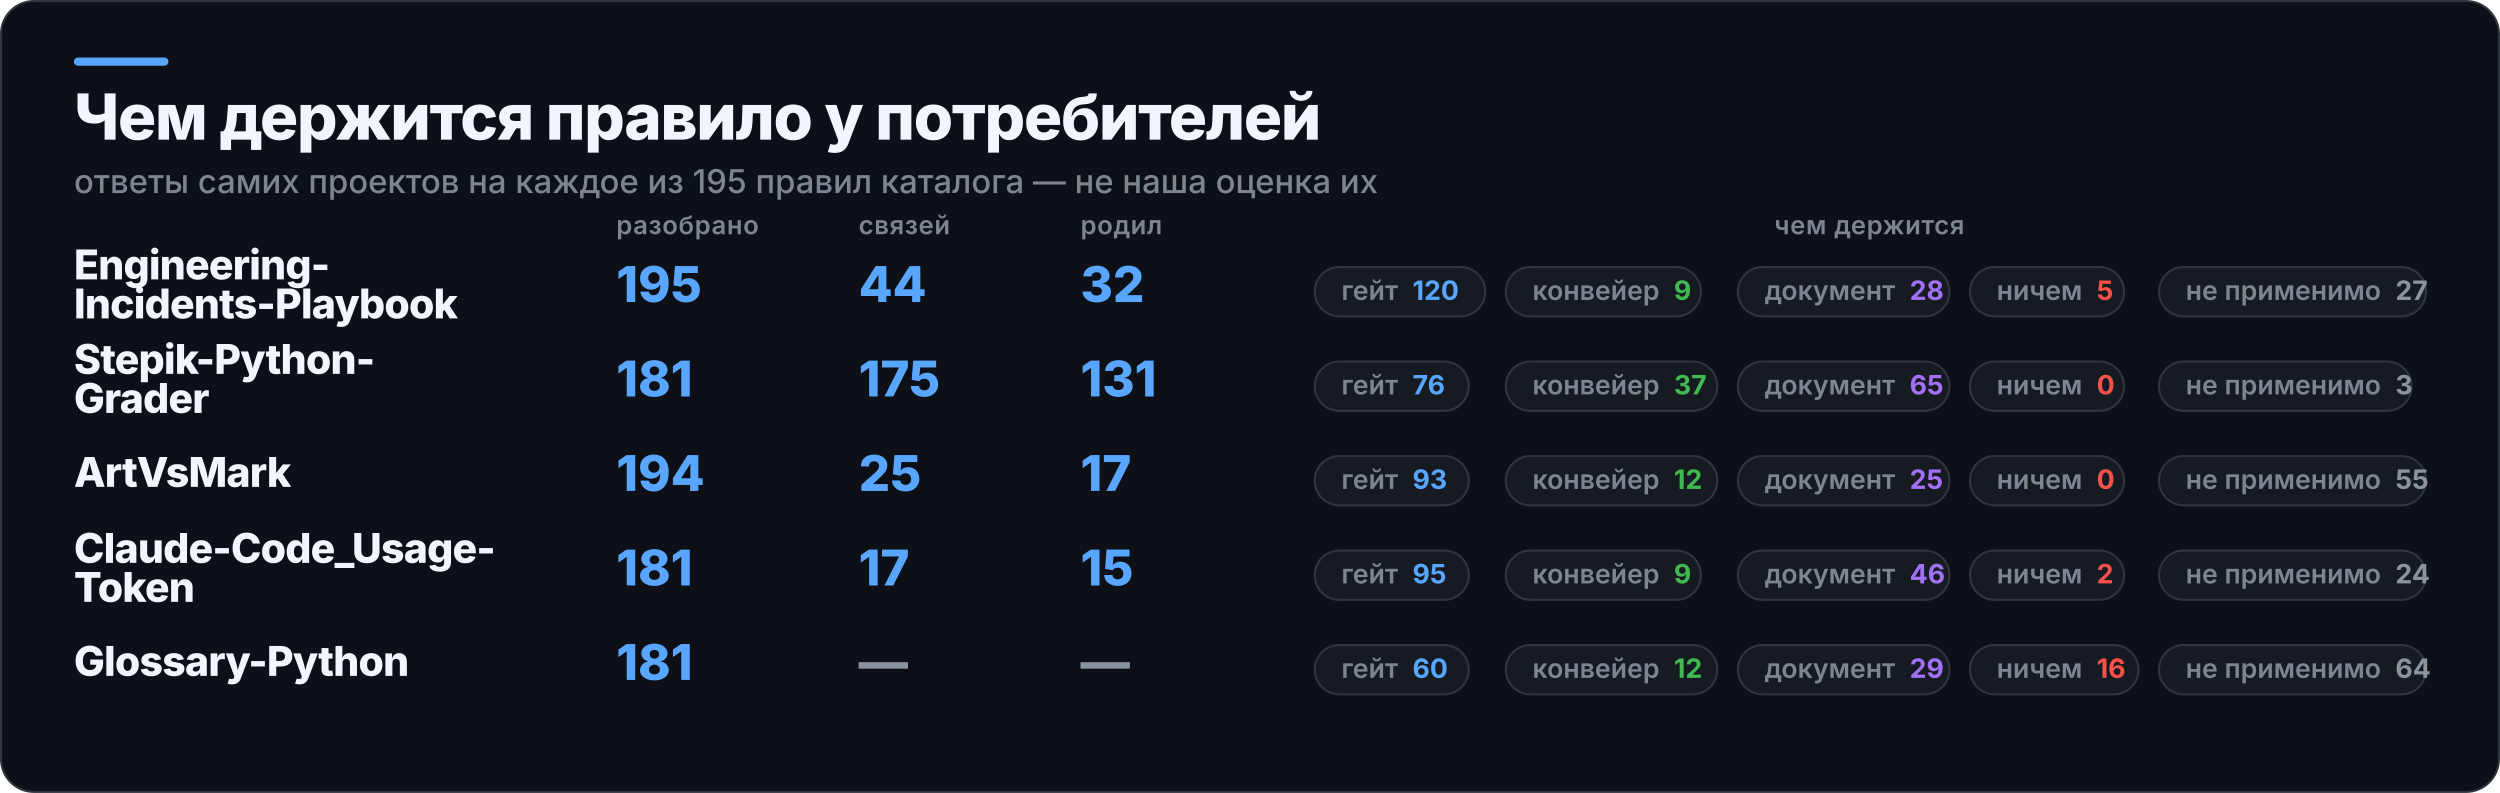
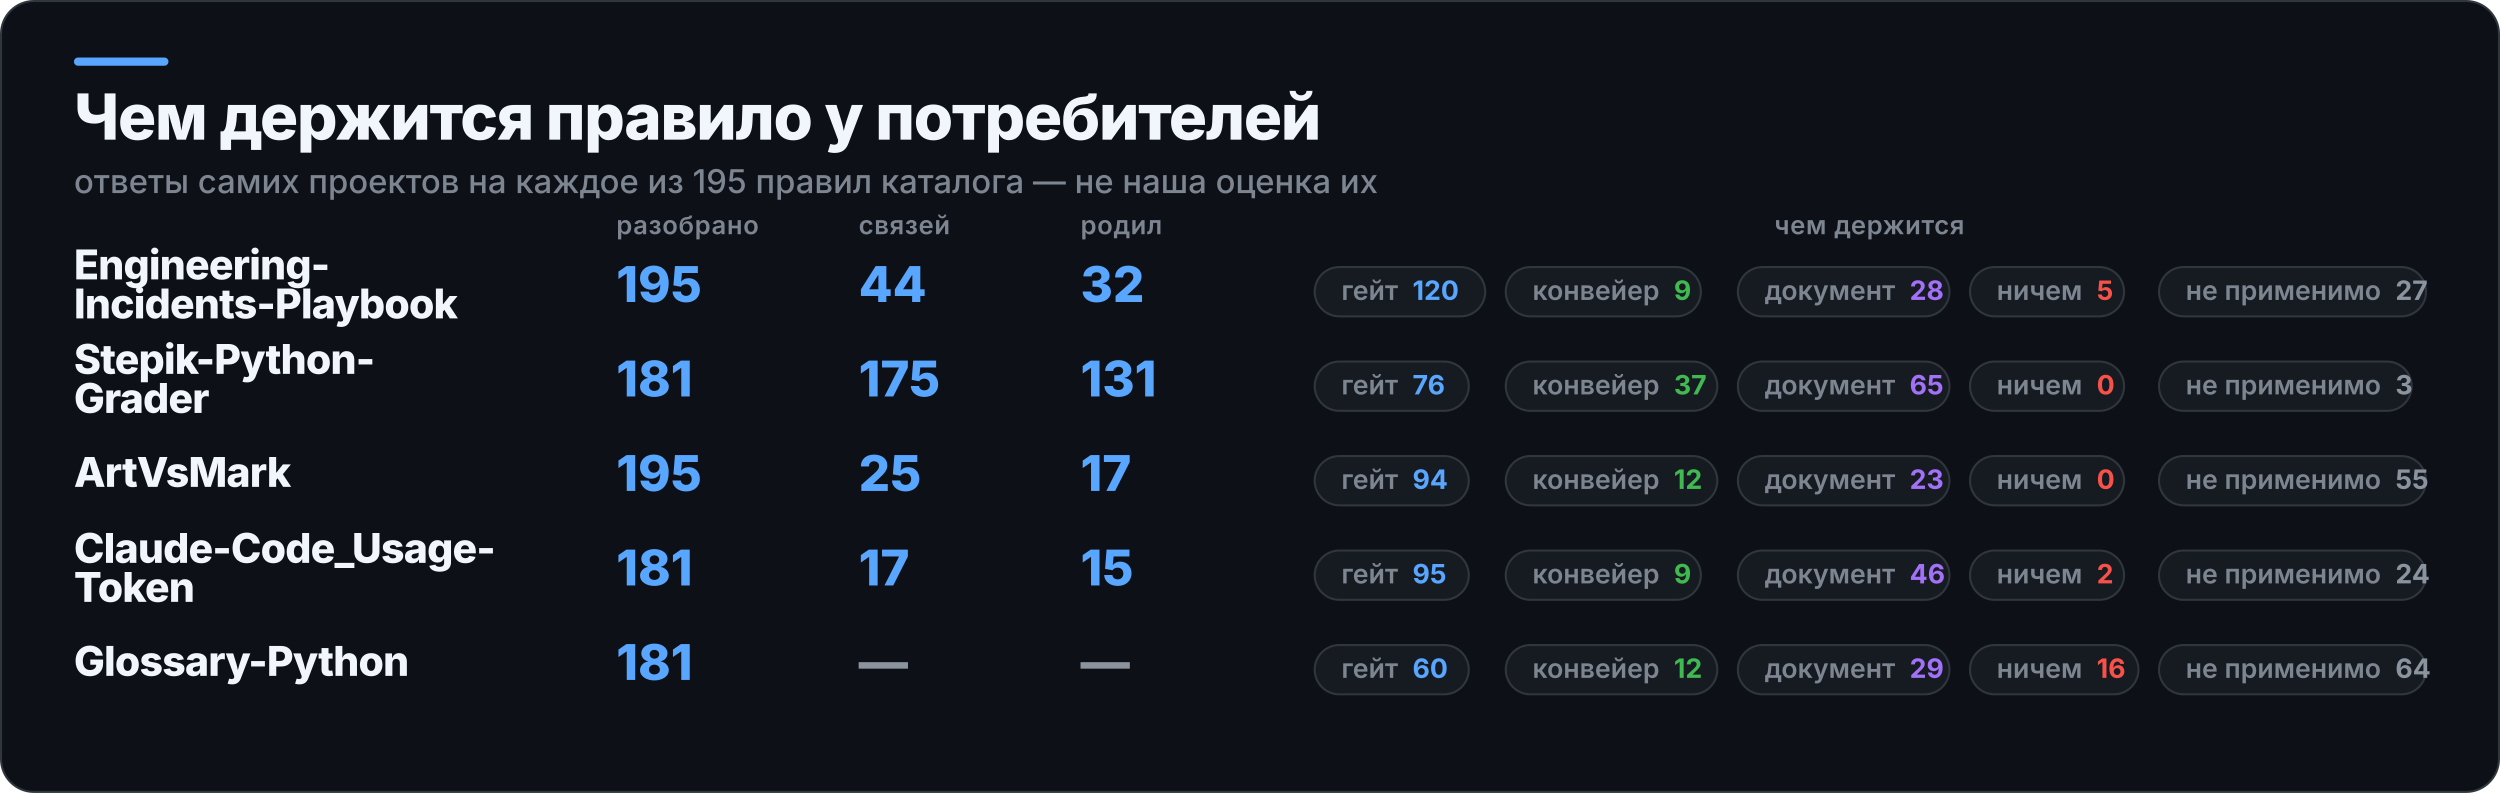
<svg xmlns="http://www.w3.org/2000/svg" width="1217" height="386" viewBox="0 0 1217 386" role="img" aria-label="Чем держится правило у потребителей">
  <rect x="0.5" y="0.5" width="1216" height="385" rx="16" fill="#0D1117" stroke="#30363D" />
  <rect x="36" y="28" width="46" height="4" rx="2" fill="#58A6FF" />
  <text x="36" y="68" fill="#F0F6FC" font-family="Inter,Segoe UI,Helvetica,Arial,sans-serif" font-size="31" font-weight="800" letter-spacing="-0.6">Чем держится правило у потребителей</text>
  <text x="36" y="94" fill="#7D8590" font-family="Inter,Segoe UI,Helvetica,Arial,sans-serif" font-size="16" font-weight="500">ответы самих проектов на каждое из 195 правил каталога — не наша оценка их</text>
  <text x="300" y="114" fill="#7D8590" font-family="Inter,Segoe UI,Helvetica,Arial,sans-serif" font-size="12.5" font-weight="600" letter-spacing="0.3">разобрано</text>
  <text x="418" y="114" fill="#7D8590" font-family="Inter,Segoe UI,Helvetica,Arial,sans-serif" font-size="12.5" font-weight="600" letter-spacing="0.3">связей</text>
  <text x="526" y="114" fill="#7D8590" font-family="Inter,Segoe UI,Helvetica,Arial,sans-serif" font-size="12.5" font-weight="600" letter-spacing="0.3">родил</text>
  <text x="910" y="114" fill="#7D8590" font-family="Inter,Segoe UI,Helvetica,Arial,sans-serif" font-size="12.5" font-weight="600" letter-spacing="0.3" text-anchor="middle">чем держится</text>
  <text x="36" y="136" fill="#F0F6FC" font-family="Inter,Segoe UI,Helvetica,Arial,sans-serif" font-size="20" font-weight="800" letter-spacing="-0.4">Engineering-</text>
  <text x="36" y="155" fill="#F0F6FC" font-family="Inter,Segoe UI,Helvetica,Arial,sans-serif" font-size="20" font-weight="800" letter-spacing="-0.4">Incidents-Playbook</text>
  <text x="300" y="147" fill="#58A6FF" font-family="Inter,Segoe UI,Helvetica,Arial,sans-serif" font-size="24" font-weight="800">195</text>
  <text x="418" y="147" fill="#58A6FF" font-family="Inter,Segoe UI,Helvetica,Arial,sans-serif" font-size="24" font-weight="800">44</text>
  <text x="526" y="147" fill="#58A6FF" font-family="Inter,Segoe UI,Helvetica,Arial,sans-serif" font-size="24" font-weight="800">32</text>
  <rect x="640" y="130" width="83" height="24" rx="12" fill="#161B22" stroke="#30363D" />
  <text x="653" y="146" fill="#7D8590" font-family="Inter,Segoe UI,Helvetica,Arial,sans-serif" font-size="13" font-weight="600">гейт<tspan fill="#58A6FF" font-weight="700" dx="7">120</tspan>
  </text>
  <rect x="733" y="130" width="95" height="24" rx="12" fill="#161B22" stroke="#30363D" />
  <text x="746" y="146" fill="#7D8590" font-family="Inter,Segoe UI,Helvetica,Arial,sans-serif" font-size="13" font-weight="600">конвейер<tspan fill="#3FB950" font-weight="700" dx="7">9</tspan>
  </text>
  <rect x="846" y="130" width="103" height="24" rx="12" fill="#161B22" stroke="#30363D" />
  <text x="859" y="146" fill="#7D8590" font-family="Inter,Segoe UI,Helvetica,Arial,sans-serif" font-size="13" font-weight="600">документ<tspan fill="#A371F7" font-weight="700" dx="7">28</tspan>
  </text>
  <rect x="959" y="130" width="75" height="24" rx="12" fill="#161B22" stroke="#30363D" />
  <text x="972" y="146" fill="#7D8590" font-family="Inter,Segoe UI,Helvetica,Arial,sans-serif" font-size="13" font-weight="600">ничем<tspan fill="#F85149" font-weight="700" dx="7">5</tspan>
  </text>
  <rect x="1051" y="130" width="130" height="24" rx="12" fill="#161B22" stroke="#30363D" />
  <text x="1064" y="146" fill="#7D8590" font-family="Inter,Segoe UI,Helvetica,Arial,sans-serif" font-size="13" font-weight="600">не применимо<tspan fill="#8B949E" font-weight="700" dx="7">27</tspan>
  </text>
  <text x="36" y="182" fill="#F0F6FC" font-family="Inter,Segoe UI,Helvetica,Arial,sans-serif" font-size="20" font-weight="800" letter-spacing="-0.4">Stepik-Python-</text>
  <text x="36" y="201" fill="#F0F6FC" font-family="Inter,Segoe UI,Helvetica,Arial,sans-serif" font-size="20" font-weight="800" letter-spacing="-0.4">Grader</text>
  <text x="300" y="193" fill="#58A6FF" font-family="Inter,Segoe UI,Helvetica,Arial,sans-serif" font-size="24" font-weight="800">181</text>
  <text x="418" y="193" fill="#58A6FF" font-family="Inter,Segoe UI,Helvetica,Arial,sans-serif" font-size="24" font-weight="800">175</text>
  <text x="526" y="193" fill="#58A6FF" font-family="Inter,Segoe UI,Helvetica,Arial,sans-serif" font-size="24" font-weight="800">131</text>
  <rect x="640" y="176" width="75" height="24" rx="12" fill="#161B22" stroke="#30363D" />
  <text x="653" y="192" fill="#7D8590" font-family="Inter,Segoe UI,Helvetica,Arial,sans-serif" font-size="13" font-weight="600">гейт<tspan fill="#58A6FF" font-weight="700" dx="7">76</tspan>
  </text>
  <rect x="733" y="176" width="103" height="24" rx="12" fill="#161B22" stroke="#30363D" />
  <text x="746" y="192" fill="#7D8590" font-family="Inter,Segoe UI,Helvetica,Arial,sans-serif" font-size="13" font-weight="600">конвейер<tspan fill="#3FB950" font-weight="700" dx="7">37</tspan>
  </text>
  <rect x="846" y="176" width="103" height="24" rx="12" fill="#161B22" stroke="#30363D" />
  <text x="859" y="192" fill="#7D8590" font-family="Inter,Segoe UI,Helvetica,Arial,sans-serif" font-size="13" font-weight="600">документ<tspan fill="#A371F7" font-weight="700" dx="7">65</tspan>
  </text>
  <rect x="959" y="176" width="75" height="24" rx="12" fill="#161B22" stroke="#30363D" />
  <text x="972" y="192" fill="#7D8590" font-family="Inter,Segoe UI,Helvetica,Arial,sans-serif" font-size="13" font-weight="600">ничем<tspan fill="#F85149" font-weight="700" dx="7">0</tspan>
  </text>
  <rect x="1051" y="176" width="123" height="24" rx="12" fill="#161B22" stroke="#30363D" />
  <text x="1064" y="192" fill="#7D8590" font-family="Inter,Segoe UI,Helvetica,Arial,sans-serif" font-size="13" font-weight="600">не применимо<tspan fill="#8B949E" font-weight="700" dx="7">3</tspan>
  </text>
  <text x="36" y="237" fill="#F0F6FC" font-family="Inter,Segoe UI,Helvetica,Arial,sans-serif" font-size="20" font-weight="800" letter-spacing="-0.4">ArtVsMark</text>
-   <text x="300" y="239" fill="#58A6FF" font-family="Inter,Segoe UI,Helvetica,Arial,sans-serif" font-size="24" font-weight="800">194</text>
+   <text x="300" y="239" fill="#58A6FF" font-family="Inter,Segoe UI,Helvetica,Arial,sans-serif" font-size="24" font-weight="800">195</text>
  <text x="418" y="239" fill="#58A6FF" font-family="Inter,Segoe UI,Helvetica,Arial,sans-serif" font-size="24" font-weight="800">25</text>
  <text x="526" y="239" fill="#58A6FF" font-family="Inter,Segoe UI,Helvetica,Arial,sans-serif" font-size="24" font-weight="800">17</text>
  <rect x="640" y="222" width="75" height="24" rx="12" fill="#161B22" stroke="#30363D" />
-   <text x="653" y="238" fill="#7D8590" font-family="Inter,Segoe UI,Helvetica,Arial,sans-serif" font-size="13" font-weight="600">гейт<tspan fill="#58A6FF" font-weight="700" dx="7">93</tspan>
+   <text x="653" y="238" fill="#7D8590" font-family="Inter,Segoe UI,Helvetica,Arial,sans-serif" font-size="13" font-weight="600">гейт<tspan fill="#58A6FF" font-weight="700" dx="7">94</tspan>
  </text>
  <rect x="733" y="222" width="103" height="24" rx="12" fill="#161B22" stroke="#30363D" />
  <text x="746" y="238" fill="#7D8590" font-family="Inter,Segoe UI,Helvetica,Arial,sans-serif" font-size="13" font-weight="600">конвейер<tspan fill="#3FB950" font-weight="700" dx="7">12</tspan>
  </text>
  <rect x="846" y="222" width="103" height="24" rx="12" fill="#161B22" stroke="#30363D" />
-   <text x="859" y="238" fill="#7D8590" font-family="Inter,Segoe UI,Helvetica,Arial,sans-serif" font-size="13" font-weight="600">документ<tspan fill="#A371F7" font-weight="700" dx="7">25</tspan>
+   <text x="859" y="238" fill="#7D8590" font-family="Inter,Segoe UI,Helvetica,Arial,sans-serif" font-size="13" font-weight="600">документ<tspan fill="#A371F7" font-weight="700" dx="7">23</tspan>
  </text>
  <rect x="959" y="222" width="75" height="24" rx="12" fill="#161B22" stroke="#30363D" />
  <text x="972" y="238" fill="#7D8590" font-family="Inter,Segoe UI,Helvetica,Arial,sans-serif" font-size="13" font-weight="600">ничем<tspan fill="#F85149" font-weight="700" dx="7">0</tspan>
  </text>
  <rect x="1051" y="222" width="130" height="24" rx="12" fill="#161B22" stroke="#30363D" />
  <text x="1064" y="238" fill="#7D8590" font-family="Inter,Segoe UI,Helvetica,Arial,sans-serif" font-size="13" font-weight="600">не применимо<tspan fill="#8B949E" font-weight="700" dx="7">55</tspan>
  </text>
  <text x="36" y="274" fill="#F0F6FC" font-family="Inter,Segoe UI,Helvetica,Arial,sans-serif" font-size="20" font-weight="800" letter-spacing="-0.4">Claude-Code_Usage-</text>
  <text x="36" y="293" fill="#F0F6FC" font-family="Inter,Segoe UI,Helvetica,Arial,sans-serif" font-size="20" font-weight="800" letter-spacing="-0.4">Token</text>
  <text x="300" y="285" fill="#58A6FF" font-family="Inter,Segoe UI,Helvetica,Arial,sans-serif" font-size="24" font-weight="800">181</text>
  <text x="418" y="285" fill="#58A6FF" font-family="Inter,Segoe UI,Helvetica,Arial,sans-serif" font-size="24" font-weight="800">17</text>
  <text x="526" y="285" fill="#58A6FF" font-family="Inter,Segoe UI,Helvetica,Arial,sans-serif" font-size="24" font-weight="800">15</text>
  <rect x="640" y="268" width="75" height="24" rx="12" fill="#161B22" stroke="#30363D" />
  <text x="653" y="284" fill="#7D8590" font-family="Inter,Segoe UI,Helvetica,Arial,sans-serif" font-size="13" font-weight="600">гейт<tspan fill="#58A6FF" font-weight="700" dx="7">95</tspan>
  </text>
  <rect x="733" y="268" width="95" height="24" rx="12" fill="#161B22" stroke="#30363D" />
  <text x="746" y="284" fill="#7D8590" font-family="Inter,Segoe UI,Helvetica,Arial,sans-serif" font-size="13" font-weight="600">конвейер<tspan fill="#3FB950" font-weight="700" dx="7">9</tspan>
  </text>
  <rect x="846" y="268" width="103" height="24" rx="12" fill="#161B22" stroke="#30363D" />
  <text x="859" y="284" fill="#7D8590" font-family="Inter,Segoe UI,Helvetica,Arial,sans-serif" font-size="13" font-weight="600">документ<tspan fill="#A371F7" font-weight="700" dx="7">46</tspan>
  </text>
  <rect x="959" y="268" width="75" height="24" rx="12" fill="#161B22" stroke="#30363D" />
  <text x="972" y="284" fill="#7D8590" font-family="Inter,Segoe UI,Helvetica,Arial,sans-serif" font-size="13" font-weight="600">ничем<tspan fill="#F85149" font-weight="700" dx="7">2</tspan>
  </text>
  <rect x="1051" y="268" width="130" height="24" rx="12" fill="#161B22" stroke="#30363D" />
  <text x="1064" y="284" fill="#7D8590" font-family="Inter,Segoe UI,Helvetica,Arial,sans-serif" font-size="13" font-weight="600">не применимо<tspan fill="#8B949E" font-weight="700" dx="7">24</tspan>
  </text>
  <text x="36" y="329" fill="#F0F6FC" font-family="Inter,Segoe UI,Helvetica,Arial,sans-serif" font-size="20" font-weight="800" letter-spacing="-0.4">Glossary-Python</text>
  <text x="300" y="331" fill="#58A6FF" font-family="Inter,Segoe UI,Helvetica,Arial,sans-serif" font-size="24" font-weight="800">181</text>
  <text x="418" y="331" fill="#8B949E" font-family="Inter,Segoe UI,Helvetica,Arial,sans-serif" font-size="24" font-weight="800">—</text>
  <text x="526" y="331" fill="#8B949E" font-family="Inter,Segoe UI,Helvetica,Arial,sans-serif" font-size="24" font-weight="800">—</text>
  <rect x="640" y="314" width="75" height="24" rx="12" fill="#161B22" stroke="#30363D" />
  <text x="653" y="330" fill="#7D8590" font-family="Inter,Segoe UI,Helvetica,Arial,sans-serif" font-size="13" font-weight="600">гейт<tspan fill="#58A6FF" font-weight="700" dx="7">60</tspan>
  </text>
  <rect x="733" y="314" width="103" height="24" rx="12" fill="#161B22" stroke="#30363D" />
  <text x="746" y="330" fill="#7D8590" font-family="Inter,Segoe UI,Helvetica,Arial,sans-serif" font-size="13" font-weight="600">конвейер<tspan fill="#3FB950" font-weight="700" dx="7">12</tspan>
  </text>
  <rect x="846" y="314" width="103" height="24" rx="12" fill="#161B22" stroke="#30363D" />
  <text x="859" y="330" fill="#7D8590" font-family="Inter,Segoe UI,Helvetica,Arial,sans-serif" font-size="13" font-weight="600">документ<tspan fill="#A371F7" font-weight="700" dx="7">29</tspan>
  </text>
  <rect x="959" y="314" width="82" height="24" rx="12" fill="#161B22" stroke="#30363D" />
  <text x="972" y="330" fill="#7D8590" font-family="Inter,Segoe UI,Helvetica,Arial,sans-serif" font-size="13" font-weight="600">ничем<tspan fill="#F85149" font-weight="700" dx="7">16</tspan>
  </text>
  <rect x="1051" y="314" width="130" height="24" rx="12" fill="#161B22" stroke="#30363D" />
  <text x="1064" y="330" fill="#7D8590" font-family="Inter,Segoe UI,Helvetica,Arial,sans-serif" font-size="13" font-weight="600">не применимо<tspan fill="#8B949E" font-weight="700" dx="7">64</tspan>
  </text>
</svg>
